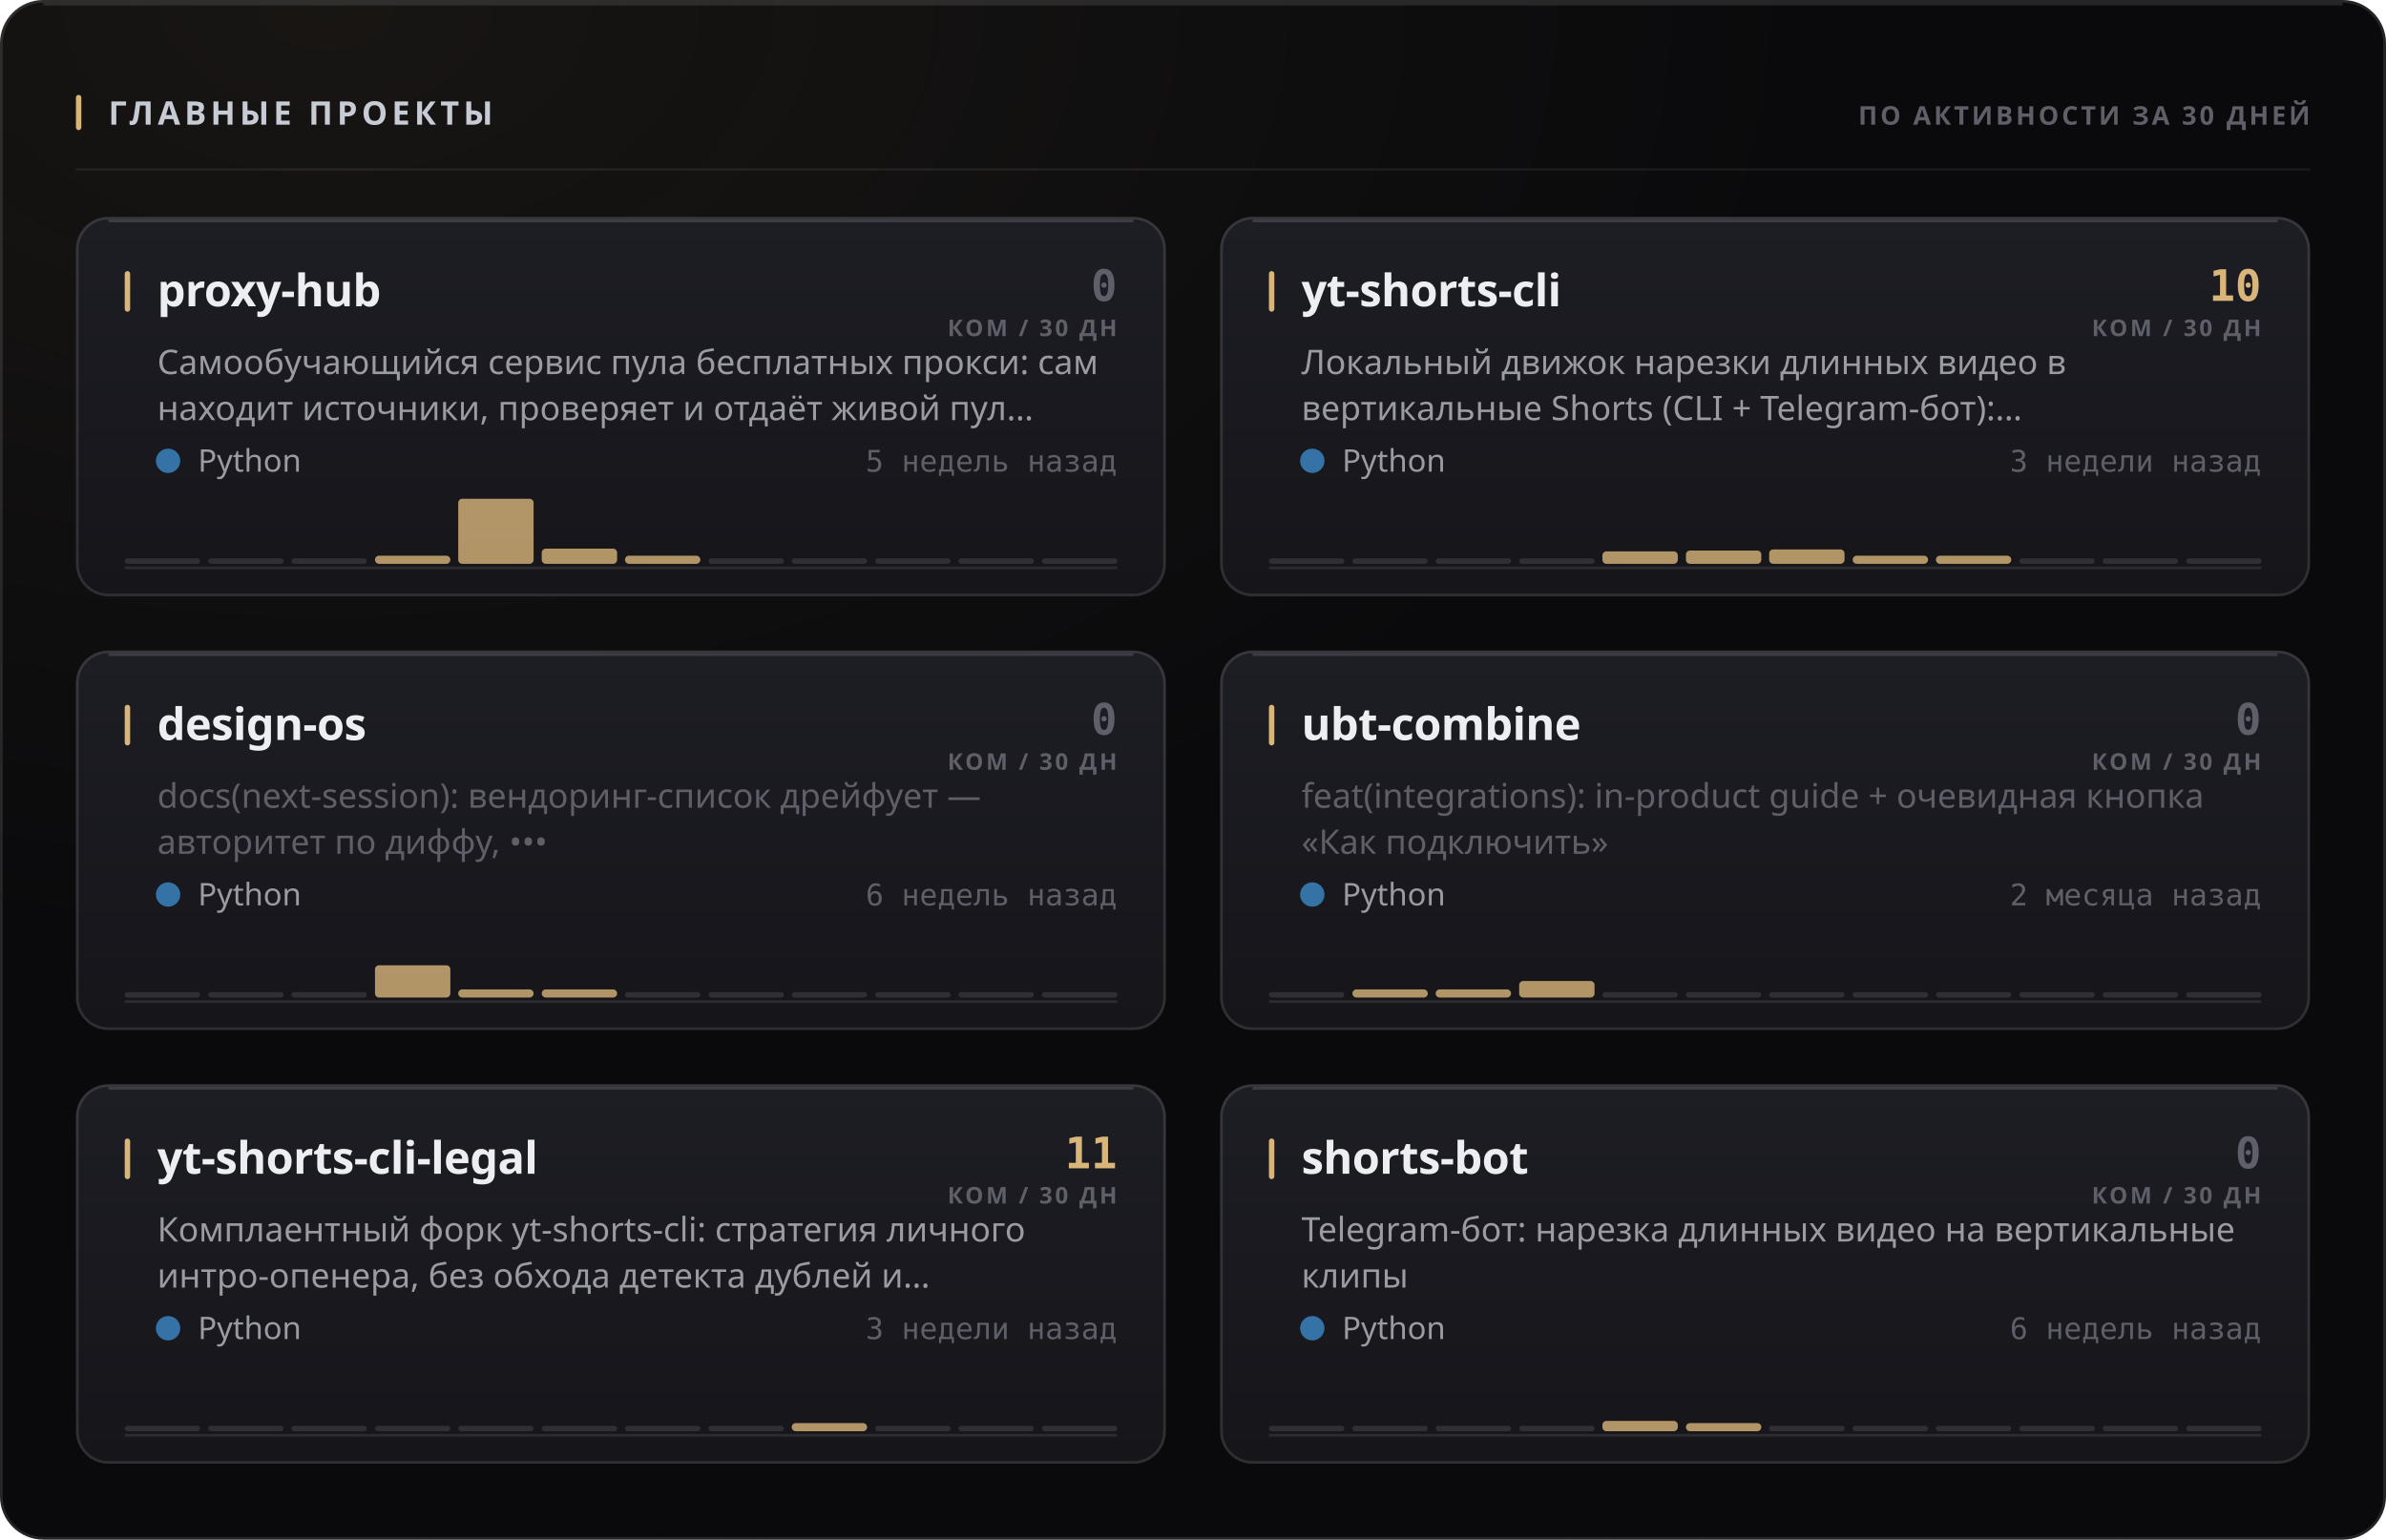
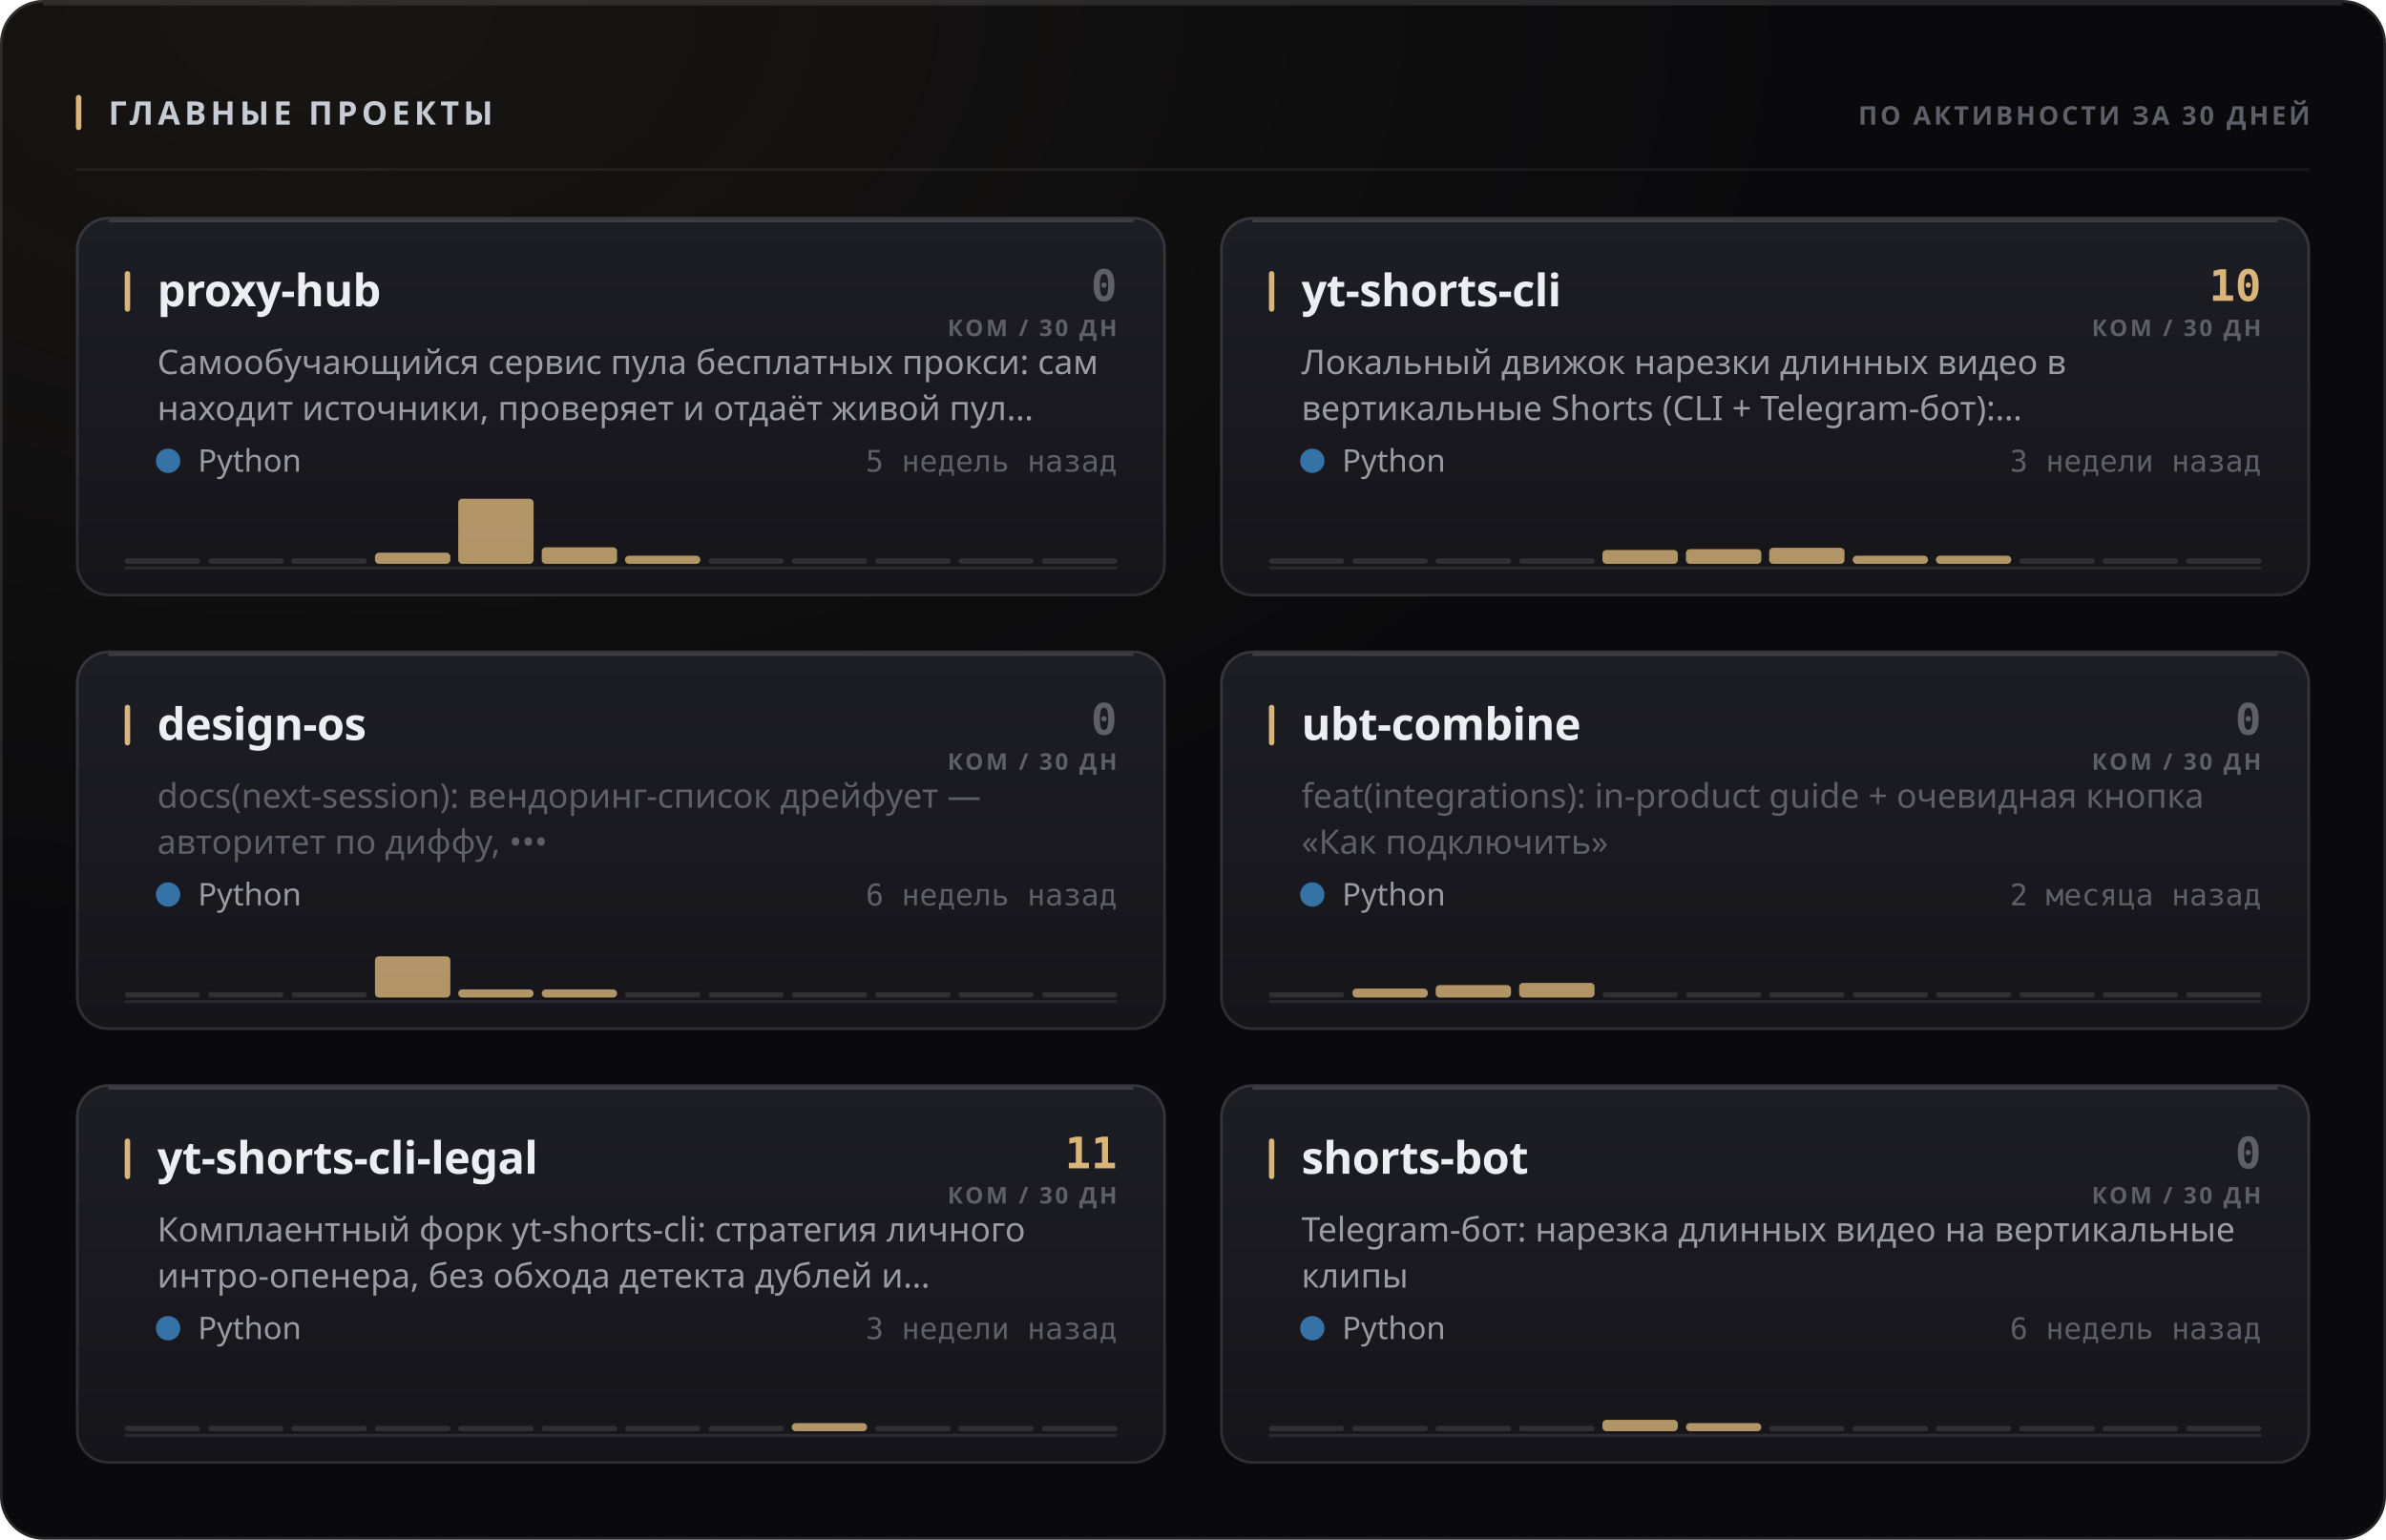
<svg xmlns="http://www.w3.org/2000/svg" width="880" height="568" viewBox="0 0 880 568" role="img">
  <style>
  text { font-family: -apple-system, BlinkMacSystemFont, 'Segoe UI', 'Noto Sans', Helvetica, Arial, sans-serif; }
  .mono { font-family: ui-monospace, 'SF Mono', 'Cascadia Mono', 'DejaVu Sans Mono', Menlo, Consolas, monospace; font-variant-numeric: tabular-nums; }
  .caps { letter-spacing: .1em; text-transform: uppercase; }

  @keyframes sheen  { from { transform: translateX(-120%); } to { transform: translateX(260%); } }
  @keyframes rise   { from { opacity: 0; transform: translateY(6px); } to { opacity: 1; transform: none; } }
  @keyframes slide  { from { opacity: 0; transform: translateX(-8px); } to { opacity: 1; transform: none; } }
  @keyframes grow   { from { transform: scaleY(0); } to { transform: scaleY(1); } }
  @keyframes widen  { from { transform: scaleX(0); } to { transform: scaleX(1); } }
  @keyframes draw   { from { stroke-dashoffset: 200; } to { stroke-dashoffset: 0; } }

  .sheen { animation: sheen 5.5s cubic-bezier(.45,0,.2,1) infinite; }
  .rise  { animation: rise .5s cubic-bezier(.16,1,.3,1) both; }
  .slide { animation: slide .42s cubic-bezier(.16,1,.3,1) both; }
  .bar   { transform-box: fill-box; transform-origin: 50% 100%;
           animation: grow .62s cubic-bezier(.16,1,.3,1) both; }
  .fill  { transform-box: fill-box; transform-origin: 0% 50%;
           animation: widen .8s cubic-bezier(.16,1,.3,1) both; }
  /* The hidden start state lives in the keyframes, never in the static rule.
     A renderer that ignores CSS animations then falls back to the FINISHED
     state — a drawn line, visible text — instead of an empty panel. */
  .spark { stroke-dasharray: 200;
           animation: draw 1.1s cubic-bezier(.16,1,.3,1) both; }

  @media (prefers-reduced-motion: reduce) {
    .sheen { animation: none; opacity: 0; }
    .rise, .slide, .bar, .fill, .spark { animation: none; opacity: 1; transform: none;
                                         stroke-dashoffset: 0; }
  }</style>
  <defs>
    <filter id="grain1" x="0" y="0" width="100%" height="100%">
      <feTurbulence type="fractalNoise" baseFrequency="0.82" numOctaves="3" stitchTiles="stitch" />
      <feColorMatrix type="saturate" values="0" />
    </filter>
    <radialGradient id="wash2" cx="14%" cy="0%" r="62%">
      <stop offset="0%" stop-color="#d9b57a" stop-opacity="0.07" />
      <stop offset="100%" stop-color="#d9b57a" stop-opacity="0" />
    </radialGradient>
    <linearGradient id="cardfill3" x1="0" y1="0" x2="0" y2="1">
      <stop offset="0%" stop-color="#1d1d24" />
      <stop offset="100%" stop-color="#15151a" />
    </linearGradient>
    <linearGradient id="cardfill4" x1="0" y1="0" x2="0" y2="1">
      <stop offset="0%" stop-color="#1d1d24" />
      <stop offset="100%" stop-color="#15151a" />
    </linearGradient>
    <linearGradient id="cardfill5" x1="0" y1="0" x2="0" y2="1">
      <stop offset="0%" stop-color="#1d1d24" />
      <stop offset="100%" stop-color="#15151a" />
    </linearGradient>
    <linearGradient id="cardfill6" x1="0" y1="0" x2="0" y2="1">
      <stop offset="0%" stop-color="#1d1d24" />
      <stop offset="100%" stop-color="#15151a" />
    </linearGradient>
    <linearGradient id="cardfill7" x1="0" y1="0" x2="0" y2="1">
      <stop offset="0%" stop-color="#1d1d24" />
      <stop offset="100%" stop-color="#15151a" />
    </linearGradient>
    <linearGradient id="cardfill8" x1="0" y1="0" x2="0" y2="1">
      <stop offset="0%" stop-color="#1d1d24" />
      <stop offset="100%" stop-color="#15151a" />
    </linearGradient>
  </defs>
  <rect width="880" height="568" rx="16" fill="#0a0a0c" />
  <rect width="880" height="568" rx="16" fill="url(#wash2)" />
  <rect width="880" height="568" rx="16" filter="url(#grain1)" opacity="0.05" style="mix-blend-mode:overlay" />
  <rect x=".5" y=".5" width="879" height="567" rx="15.5" fill="none" stroke="rgba(255,255,255,0.11)" />
  <path d="M16 1.5 H864" stroke="rgba(255,255,255,0.112)" stroke-width="1" fill="none" />
  <rect x="28" y="35" width="2" height="13" rx="1" fill="#d9b57a" />
  <text x="40" y="46" font-size="12" font-weight="700" fill="#c7cbd4" letter-spacing="0.13em">ГЛАВНЫЕ ПРОЕКТЫ</text>
  <text x="852" y="46" font-size="9.5" font-weight="600" fill="#5e5f68" text-anchor="end" letter-spacing="0.11em">ПО АКТИВНОСТИ ЗА 30 ДНЕЙ</text>
  <path d="M28 62.5 H852" stroke="rgba(255,255,255,0.06)" stroke-width="1" />
  <g class="rise" opacity="1" style="">
    <rect x="28" y="80" width="402" height="140" rx="12" fill="url(#cardfill3)" />
    <rect x="28.5" y="80.5" width="401" height="139" rx="11.5" fill="none" stroke="rgba(255,255,255,0.11)" />
    <path d="M40 81.5 H418" stroke="rgba(255,255,255,0.14)" stroke-width="1" fill="none" />
    <rect x="46" y="100" width="2" height="15" rx="1" fill="#d9b57a" />
    <text x="58" y="113" font-size="16.5" font-weight="700" fill="#edeef2" letter-spacing="-0.01em">proxy-hub</text>
    <text x="412" y="111" font-size="16" font-weight="700" fill="#5e5f68" text-anchor="end" class="mono">0</text>
    <text x="412" y="124" font-size="8.5" font-weight="600" fill="#5e5f68" text-anchor="end" letter-spacing="0.11em">КОМ / 30 ДН</text>
    <text x="58" y="138" font-size="12.5" font-weight="400" fill="#9a9ba3">Самообучающийся сервис пула бесплатных прокси: сам</text>
    <text x="58" y="155" font-size="12.5" font-weight="400" fill="#9a9ba3">находит источники, проверяет и отдаёт живой пул…</text>
    <circle cx="62" cy="170" r="4.5" fill="#3572A5" />
    <text x="73" y="174" font-size="11.5" font-weight="400" fill="#9a9ba3">Python</text>
    <text x="412" y="174" font-size="11" font-weight="400" fill="#5e5f68" text-anchor="end" class="mono">5 недель назад</text>
    <path d="M46 209.5 H412" stroke="rgba(255,255,255,0.096)" stroke-width="1" />
    <g class="bar" style="animation-delay:0.18s">
      <rect x="46.0" y="206.0" width="27.8" height="2" rx="1" fill="rgba(255,255,255,0.11)" />
      <rect x="76.8" y="206.0" width="27.8" height="2" rx="1" fill="rgba(255,255,255,0.11)" />
      <rect x="107.5" y="206.0" width="27.8" height="2" rx="1" fill="rgba(255,255,255,0.11)" />
-       <rect x="138.3" y="205.0" width="27.8" height="3.0" rx="1.5" fill="#d9b57a" opacity="0.8" />
+       <rect x="138.3" y="203.9" width="27.8" height="4.1" rx="1.5" fill="#d9b57a" opacity="0.8" />
      <rect x="169.0" y="184.0" width="27.8" height="24.0" rx="1.5" fill="#d9b57a" opacity="0.8" />
-       <rect x="199.8" y="202.4" width="27.8" height="5.6" rx="1.5" fill="#d9b57a" opacity="0.8" />
+       <rect x="199.8" y="201.9" width="27.8" height="6.1" rx="1.5" fill="#d9b57a" opacity="0.8" />
      <rect x="230.5" y="205.0" width="27.8" height="3.0" rx="1.5" fill="#d9b57a" opacity="0.8" />
      <rect x="261.3" y="206.0" width="27.8" height="2" rx="1" fill="rgba(255,255,255,0.11)" />
      <rect x="292.0" y="206.0" width="27.8" height="2" rx="1" fill="rgba(255,255,255,0.11)" />
      <rect x="322.8" y="206.0" width="27.8" height="2" rx="1" fill="rgba(255,255,255,0.11)" />
      <rect x="353.5" y="206.0" width="27.8" height="2" rx="1" fill="rgba(255,255,255,0.11)" />
      <rect x="384.3" y="206.0" width="27.8" height="2" rx="1" fill="rgba(255,255,255,0.11)" />
    </g>
  </g>
  <g class="rise" opacity="1" style=" animation-delay:0.055s;">
    <rect x="450" y="80" width="402" height="140" rx="12" fill="url(#cardfill4)" />
    <rect x="450.5" y="80.5" width="401" height="139" rx="11.5" fill="none" stroke="rgba(255,255,255,0.11)" />
    <path d="M462 81.5 H840" stroke="rgba(255,255,255,0.14)" stroke-width="1" fill="none" />
    <rect x="468" y="100" width="2" height="15" rx="1" fill="#d9b57a" />
    <text x="480" y="113" font-size="16.5" font-weight="700" fill="#edeef2" letter-spacing="-0.01em">yt-shorts-cli</text>
    <text x="834" y="111" font-size="16" font-weight="700" fill="#d9b57a" text-anchor="end" class="mono">10</text>
    <text x="834" y="124" font-size="8.5" font-weight="600" fill="#5e5f68" text-anchor="end" letter-spacing="0.11em">КОМ / 30 ДН</text>
    <text x="480" y="138" font-size="12.5" font-weight="400" fill="#9a9ba3">Локальный движок нарезки длинных видео в</text>
    <text x="480" y="155" font-size="12.5" font-weight="400" fill="#9a9ba3">вертикальные Shorts (CLI + Telegram-бот):…</text>
    <circle cx="484" cy="170" r="4.5" fill="#3572A5" />
    <text x="495" y="174" font-size="11.5" font-weight="400" fill="#9a9ba3">Python</text>
    <text x="834" y="174" font-size="11" font-weight="400" fill="#5e5f68" text-anchor="end" class="mono">3 недели назад</text>
    <path d="M468 209.5 H834" stroke="rgba(255,255,255,0.096)" stroke-width="1" />
    <g class="bar" style="animation-delay:0.24s">
      <rect x="468.0" y="206.0" width="27.8" height="2" rx="1" fill="rgba(255,255,255,0.11)" />
      <rect x="498.8" y="206.0" width="27.8" height="2" rx="1" fill="rgba(255,255,255,0.11)" />
      <rect x="529.5" y="206.0" width="27.8" height="2" rx="1" fill="rgba(255,255,255,0.11)" />
      <rect x="560.3" y="206.0" width="27.8" height="2" rx="1" fill="rgba(255,255,255,0.11)" />
-       <rect x="591.0" y="203.4" width="27.8" height="4.6" rx="1.5" fill="#d9b57a" opacity="0.8" />
-       <rect x="621.8" y="203.1" width="27.8" height="4.9" rx="1.5" fill="#d9b57a" opacity="0.8" />
-       <rect x="652.5" y="202.7" width="27.8" height="5.3" rx="1.5" fill="#d9b57a" opacity="0.8" />
+       <rect x="591.0" y="202.9" width="27.8" height="5.1" rx="1.5" fill="#d9b57a" opacity="0.8" />
+       <rect x="621.8" y="202.6" width="27.8" height="5.4" rx="1.5" fill="#d9b57a" opacity="0.8" />
+       <rect x="652.5" y="202.1" width="27.8" height="5.9" rx="1.5" fill="#d9b57a" opacity="0.8" />
      <rect x="683.3" y="205.0" width="27.8" height="3.0" rx="1.5" fill="#d9b57a" opacity="0.8" />
      <rect x="714.0" y="205.0" width="27.8" height="3.0" rx="1.5" fill="#d9b57a" opacity="0.8" />
      <rect x="744.8" y="206.0" width="27.8" height="2" rx="1" fill="rgba(255,255,255,0.11)" />
      <rect x="775.5" y="206.0" width="27.8" height="2" rx="1" fill="rgba(255,255,255,0.11)" />
      <rect x="806.3" y="206.0" width="27.8" height="2" rx="1" fill="rgba(255,255,255,0.11)" />
    </g>
  </g>
  <g class="rise" opacity="1" style=" animation-delay:0.110s;">
    <rect x="28" y="240" width="402" height="140" rx="12" fill="url(#cardfill5)" />
    <rect x="28.5" y="240.5" width="401" height="139" rx="11.5" fill="none" stroke="rgba(255,255,255,0.11)" />
    <path d="M40 241.5 H418" stroke="rgba(255,255,255,0.14)" stroke-width="1" fill="none" />
    <rect x="46" y="260" width="2" height="15" rx="1" fill="#d9b57a" />
    <text x="58" y="273" font-size="16.5" font-weight="700" fill="#edeef2" letter-spacing="-0.01em">design-os</text>
    <text x="412" y="271" font-size="16" font-weight="700" fill="#5e5f68" text-anchor="end" class="mono">0</text>
    <text x="412" y="284" font-size="8.5" font-weight="600" fill="#5e5f68" text-anchor="end" letter-spacing="0.11em">КОМ / 30 ДН</text>
    <text x="58" y="298" font-size="12.5" font-weight="400" fill="#5e5f68">docs(next-session): вендоринг-список дрейфует —</text>
    <text x="58" y="315" font-size="12.5" font-weight="400" fill="#5e5f68">авторитет по диффу, •••</text>
    <circle cx="62" cy="330" r="4.5" fill="#3572A5" />
    <text x="73" y="334" font-size="11.5" font-weight="400" fill="#9a9ba3">Python</text>
    <text x="412" y="334" font-size="11" font-weight="400" fill="#5e5f68" text-anchor="end" class="mono">6 недель назад</text>
    <path d="M46 369.5 H412" stroke="rgba(255,255,255,0.096)" stroke-width="1" />
    <g class="bar" style="animation-delay:0.3s">
      <rect x="46.0" y="366.0" width="27.8" height="2" rx="1" fill="rgba(255,255,255,0.11)" />
      <rect x="76.8" y="366.0" width="27.8" height="2" rx="1" fill="rgba(255,255,255,0.11)" />
      <rect x="107.5" y="366.0" width="27.8" height="2" rx="1" fill="rgba(255,255,255,0.11)" />
-       <rect x="138.3" y="356.1" width="27.8" height="11.9" rx="1.5" fill="#d9b57a" opacity="0.8" />
+       <rect x="138.3" y="352.8" width="27.8" height="15.2" rx="1.5" fill="#d9b57a" opacity="0.8" />
      <rect x="169.0" y="365.0" width="27.8" height="3.0" rx="1.5" fill="#d9b57a" opacity="0.8" />
      <rect x="199.8" y="365.0" width="27.8" height="3.0" rx="1.5" fill="#d9b57a" opacity="0.8" />
      <rect x="230.5" y="366.0" width="27.8" height="2" rx="1" fill="rgba(255,255,255,0.11)" />
      <rect x="261.3" y="366.0" width="27.8" height="2" rx="1" fill="rgba(255,255,255,0.11)" />
      <rect x="292.0" y="366.0" width="27.8" height="2" rx="1" fill="rgba(255,255,255,0.11)" />
      <rect x="322.8" y="366.0" width="27.8" height="2" rx="1" fill="rgba(255,255,255,0.11)" />
      <rect x="353.5" y="366.0" width="27.8" height="2" rx="1" fill="rgba(255,255,255,0.11)" />
      <rect x="384.3" y="366.0" width="27.8" height="2" rx="1" fill="rgba(255,255,255,0.11)" />
    </g>
  </g>
  <g class="rise" opacity="1" style=" animation-delay:0.165s;">
    <rect x="450" y="240" width="402" height="140" rx="12" fill="url(#cardfill6)" />
    <rect x="450.5" y="240.5" width="401" height="139" rx="11.5" fill="none" stroke="rgba(255,255,255,0.11)" />
    <path d="M462 241.5 H840" stroke="rgba(255,255,255,0.14)" stroke-width="1" fill="none" />
    <rect x="468" y="260" width="2" height="15" rx="1" fill="#d9b57a" />
    <text x="480" y="273" font-size="16.5" font-weight="700" fill="#edeef2" letter-spacing="-0.01em">ubt-combine</text>
    <text x="834" y="271" font-size="16" font-weight="700" fill="#5e5f68" text-anchor="end" class="mono">0</text>
    <text x="834" y="284" font-size="8.5" font-weight="600" fill="#5e5f68" text-anchor="end" letter-spacing="0.11em">КОМ / 30 ДН</text>
    <text x="480" y="298" font-size="12.5" font-weight="400" fill="#5e5f68">feat(integrations): in-product guide + очевидная кнопка</text>
    <text x="480" y="315" font-size="12.5" font-weight="400" fill="#5e5f68">«Как подключить»</text>
    <circle cx="484" cy="330" r="4.5" fill="#3572A5" />
    <text x="495" y="334" font-size="11.5" font-weight="400" fill="#9a9ba3">Python</text>
    <text x="834" y="334" font-size="11" font-weight="400" fill="#5e5f68" text-anchor="end" class="mono">2 месяца назад</text>
    <path d="M468 369.5 H834" stroke="rgba(255,255,255,0.096)" stroke-width="1" />
    <g class="bar" style="animation-delay:0.36s">
      <rect x="468.0" y="366.0" width="27.8" height="2" rx="1" fill="rgba(255,255,255,0.11)" />
-       <rect x="498.8" y="365.0" width="27.8" height="3.0" rx="1.5" fill="#d9b57a" opacity="0.8" />
-       <rect x="529.5" y="365.0" width="27.8" height="3.0" rx="1.5" fill="#d9b57a" opacity="0.8" />
-       <rect x="560.3" y="361.9" width="27.8" height="6.1" rx="1.5" fill="#d9b57a" opacity="0.8" />
+       <rect x="498.8" y="364.7" width="27.8" height="3.3" rx="1.5" fill="#d9b57a" opacity="0.8" />
+       <rect x="529.5" y="363.4" width="27.8" height="4.6" rx="1.5" fill="#d9b57a" opacity="0.8" />
+       <rect x="560.3" y="362.6" width="27.8" height="5.4" rx="1.5" fill="#d9b57a" opacity="0.8" />
      <rect x="591.0" y="366.0" width="27.8" height="2" rx="1" fill="rgba(255,255,255,0.11)" />
      <rect x="621.8" y="366.0" width="27.8" height="2" rx="1" fill="rgba(255,255,255,0.11)" />
      <rect x="652.5" y="366.0" width="27.8" height="2" rx="1" fill="rgba(255,255,255,0.11)" />
      <rect x="683.3" y="366.0" width="27.8" height="2" rx="1" fill="rgba(255,255,255,0.11)" />
      <rect x="714.0" y="366.0" width="27.8" height="2" rx="1" fill="rgba(255,255,255,0.11)" />
      <rect x="744.8" y="366.0" width="27.8" height="2" rx="1" fill="rgba(255,255,255,0.11)" />
      <rect x="775.5" y="366.0" width="27.8" height="2" rx="1" fill="rgba(255,255,255,0.11)" />
      <rect x="806.3" y="366.0" width="27.8" height="2" rx="1" fill="rgba(255,255,255,0.11)" />
    </g>
  </g>
  <g class="rise" opacity="1" style=" animation-delay:0.220s;">
    <rect x="28" y="400" width="402" height="140" rx="12" fill="url(#cardfill7)" />
    <rect x="28.5" y="400.5" width="401" height="139" rx="11.5" fill="none" stroke="rgba(255,255,255,0.11)" />
    <path d="M40 401.5 H418" stroke="rgba(255,255,255,0.14)" stroke-width="1" fill="none" />
    <rect x="46" y="420" width="2" height="15" rx="1" fill="#d9b57a" />
    <text x="58" y="433" font-size="16.5" font-weight="700" fill="#edeef2" letter-spacing="-0.01em">yt-shorts-cli-legal</text>
    <text x="412" y="431" font-size="16" font-weight="700" fill="#d9b57a" text-anchor="end" class="mono">11</text>
    <text x="412" y="444" font-size="8.5" font-weight="600" fill="#5e5f68" text-anchor="end" letter-spacing="0.11em">КОМ / 30 ДН</text>
    <text x="58" y="458" font-size="12.5" font-weight="400" fill="#9a9ba3">Комплаентный форк yt-shorts-cli: стратегия личного</text>
    <text x="58" y="475" font-size="12.5" font-weight="400" fill="#9a9ba3">интро-опенера, без обхода детекта дублей и…</text>
    <circle cx="62" cy="490" r="4.5" fill="#3572A5" />
    <text x="73" y="494" font-size="11.5" font-weight="400" fill="#9a9ba3">Python</text>
    <text x="412" y="494" font-size="11" font-weight="400" fill="#5e5f68" text-anchor="end" class="mono">3 недели назад</text>
    <path d="M46 529.5 H412" stroke="rgba(255,255,255,0.096)" stroke-width="1" />
    <g class="bar" style="animation-delay:0.42s">
      <rect x="46.0" y="526.0" width="27.8" height="2" rx="1" fill="rgba(255,255,255,0.11)" />
      <rect x="76.8" y="526.0" width="27.8" height="2" rx="1" fill="rgba(255,255,255,0.11)" />
      <rect x="107.5" y="526.0" width="27.8" height="2" rx="1" fill="rgba(255,255,255,0.11)" />
      <rect x="138.3" y="526.0" width="27.8" height="2" rx="1" fill="rgba(255,255,255,0.11)" />
      <rect x="169.0" y="526.0" width="27.8" height="2" rx="1" fill="rgba(255,255,255,0.11)" />
      <rect x="199.8" y="526.0" width="27.8" height="2" rx="1" fill="rgba(255,255,255,0.11)" />
      <rect x="230.5" y="526.0" width="27.8" height="2" rx="1" fill="rgba(255,255,255,0.11)" />
      <rect x="261.3" y="526.0" width="27.8" height="2" rx="1" fill="rgba(255,255,255,0.11)" />
      <rect x="292.0" y="525.0" width="27.8" height="3.0" rx="1.5" fill="#d9b57a" opacity="0.8" />
      <rect x="322.8" y="526.0" width="27.8" height="2" rx="1" fill="rgba(255,255,255,0.11)" />
      <rect x="353.5" y="526.0" width="27.8" height="2" rx="1" fill="rgba(255,255,255,0.11)" />
      <rect x="384.3" y="526.0" width="27.8" height="2" rx="1" fill="rgba(255,255,255,0.11)" />
    </g>
  </g>
  <g class="rise" opacity="1" style=" animation-delay:0.275s;">
    <rect x="450" y="400" width="402" height="140" rx="12" fill="url(#cardfill8)" />
    <rect x="450.5" y="400.5" width="401" height="139" rx="11.5" fill="none" stroke="rgba(255,255,255,0.11)" />
    <path d="M462 401.5 H840" stroke="rgba(255,255,255,0.14)" stroke-width="1" fill="none" />
    <rect x="468" y="420" width="2" height="15" rx="1" fill="#d9b57a" />
    <text x="480" y="433" font-size="16.5" font-weight="700" fill="#edeef2" letter-spacing="-0.01em">shorts-bot</text>
    <text x="834" y="431" font-size="16" font-weight="700" fill="#5e5f68" text-anchor="end" class="mono">0</text>
    <text x="834" y="444" font-size="8.5" font-weight="600" fill="#5e5f68" text-anchor="end" letter-spacing="0.11em">КОМ / 30 ДН</text>
    <text x="480" y="458" font-size="12.5" font-weight="400" fill="#9a9ba3">Telegram-бот: нарезка длинных видео на вертикальные</text>
    <text x="480" y="475" font-size="12.5" font-weight="400" fill="#9a9ba3">клипы</text>
    <circle cx="484" cy="490" r="4.5" fill="#3572A5" />
    <text x="495" y="494" font-size="11.5" font-weight="400" fill="#9a9ba3">Python</text>
    <text x="834" y="494" font-size="11" font-weight="400" fill="#5e5f68" text-anchor="end" class="mono">6 недель назад</text>
    <path d="M468 529.5 H834" stroke="rgba(255,255,255,0.096)" stroke-width="1" />
    <g class="bar" style="animation-delay:0.48s">
      <rect x="468.0" y="526.0" width="27.8" height="2" rx="1" fill="rgba(255,255,255,0.11)" />
      <rect x="498.8" y="526.0" width="27.8" height="2" rx="1" fill="rgba(255,255,255,0.11)" />
      <rect x="529.5" y="526.0" width="27.8" height="2" rx="1" fill="rgba(255,255,255,0.11)" />
      <rect x="560.3" y="526.0" width="27.8" height="2" rx="1" fill="rgba(255,255,255,0.11)" />
-       <rect x="591.0" y="524.2" width="27.8" height="3.8" rx="1.5" fill="#d9b57a" opacity="0.8" />
+       <rect x="591.0" y="523.8" width="27.8" height="4.2" rx="1.5" fill="#d9b57a" opacity="0.8" />
      <rect x="621.8" y="525.0" width="27.8" height="3.0" rx="1.5" fill="#d9b57a" opacity="0.8" />
      <rect x="652.5" y="526.0" width="27.8" height="2" rx="1" fill="rgba(255,255,255,0.11)" />
      <rect x="683.3" y="526.0" width="27.8" height="2" rx="1" fill="rgba(255,255,255,0.11)" />
      <rect x="714.0" y="526.0" width="27.8" height="2" rx="1" fill="rgba(255,255,255,0.11)" />
      <rect x="744.8" y="526.0" width="27.8" height="2" rx="1" fill="rgba(255,255,255,0.11)" />
      <rect x="775.5" y="526.0" width="27.8" height="2" rx="1" fill="rgba(255,255,255,0.11)" />
      <rect x="806.3" y="526.0" width="27.8" height="2" rx="1" fill="rgba(255,255,255,0.11)" />
    </g>
  </g>
</svg>
